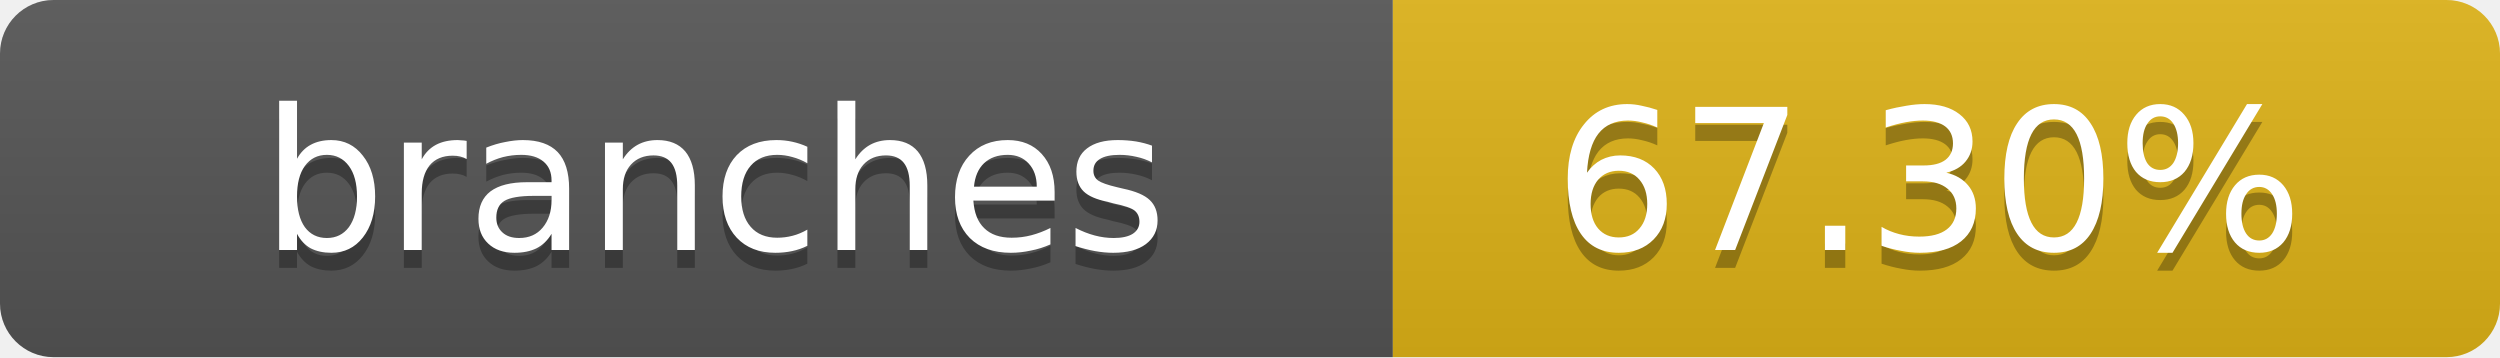
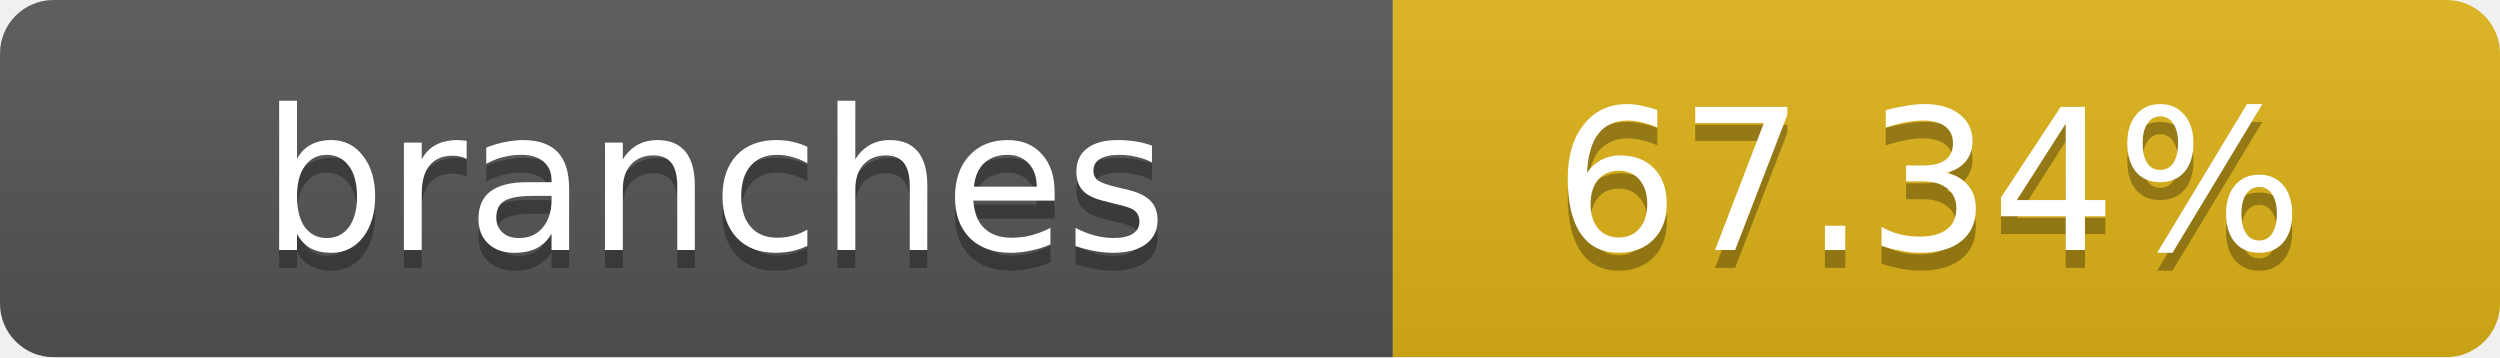
- <svg xmlns="http://www.w3.org/2000/svg" width="140" height="20" role="img" aria-label="branches: 67.30%">
+ <svg xmlns="http://www.w3.org/2000/svg" width="140" height="20" role="img" aria-label="branches: 67.34%">
  <linearGradient id="s" x2="0" y2="100%">
    <stop offset="0" stop-color="#bbb" stop-opacity=".1" />
    <stop offset="1" stop-opacity=".1" />
  </linearGradient>
  <clipPath id="r">
    <rect width="140" height="20" rx="3" fill="#fff" />
  </clipPath>
  <g clip-path="url(#r)">
    <rect width="78" height="20" fill="#555" />
    <rect x="78" width="62" height="20" fill="#dfb317" />
    <rect width="140" height="20" fill="url(#s)" />
  </g>
  <g fill="#fff" text-anchor="middle" font-family="Verdana,Geneva,DejaVu Sans,sans-serif" text-rendering="geometricPrecision" font-size="11">
    <text x="40" y="15" fill="#010101" fill-opacity=".3">branches</text>
    <text x="40" y="14">branches</text>
-     <text x="108" y="15" fill="#010101" fill-opacity=".3">67.30%</text>
-     <text x="108" y="14">67.30%</text>
+     <text x="108" y="15" fill="#010101" fill-opacity=".3">67.34%</text>
+     <text x="108" y="14">67.34%</text>
  </g>
</svg>
